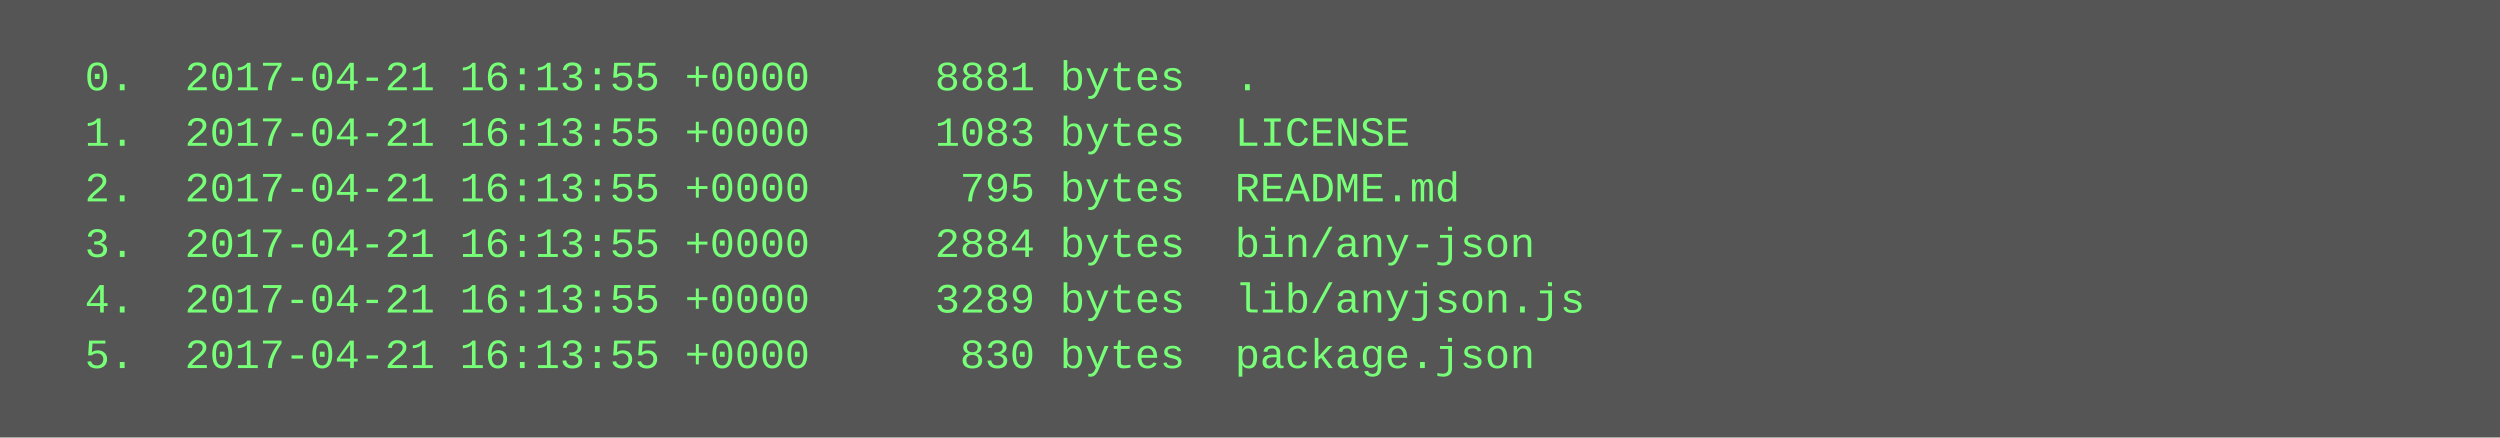
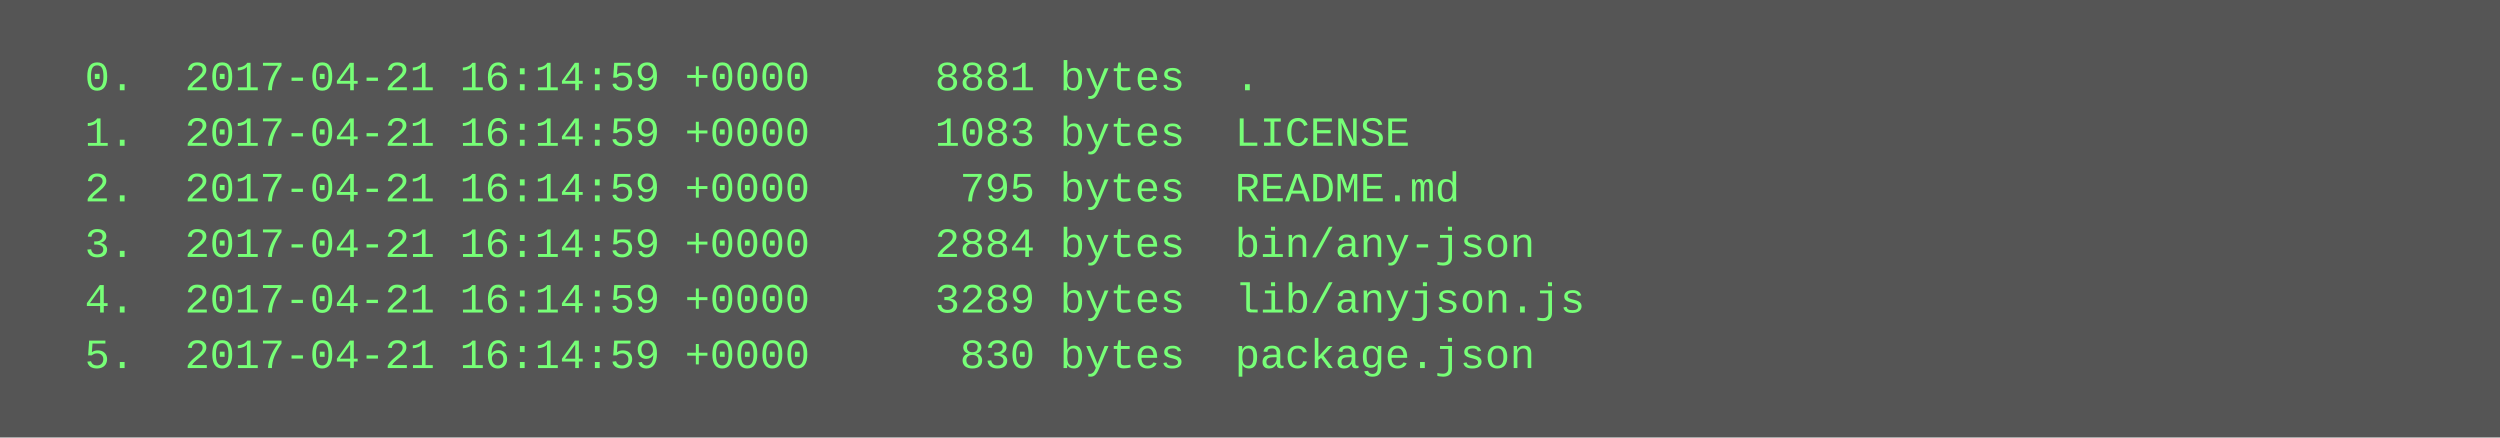
<svg xmlns="http://www.w3.org/2000/svg" height="126" width="720">
  <rect height="126" fill="#555" width="720" />
  <text fill="#7f7" font-family="Courier New" font-size="12" xml:space="preserve">
-     <tspan x="10" y="26">  0.  2017-04-21 16:13:55 +0000     8881 bytes  .</tspan>
-     <tspan x="10" y="42">  1.  2017-04-21 16:13:55 +0000     1083 bytes  LICENSE</tspan>
-     <tspan x="10" y="58">  2.  2017-04-21 16:13:55 +0000      795 bytes  README.md</tspan>
-     <tspan x="10" y="74">  3.  2017-04-21 16:13:55 +0000     2884 bytes  bin/any-json</tspan>
-     <tspan x="10" y="90">  4.  2017-04-21 16:13:55 +0000     3289 bytes  lib/anyjson.js</tspan>
-     <tspan x="10" y="106">  5.  2017-04-21 16:13:55 +0000      830 bytes  package.json</tspan>
+     <tspan x="10" y="26">  0.  2017-04-21 16:14:59 +0000     8881 bytes  .</tspan>
+     <tspan x="10" y="42">  1.  2017-04-21 16:14:59 +0000     1083 bytes  LICENSE</tspan>
+     <tspan x="10" y="58">  2.  2017-04-21 16:14:59 +0000      795 bytes  README.md</tspan>
+     <tspan x="10" y="74">  3.  2017-04-21 16:14:59 +0000     2884 bytes  bin/any-json</tspan>
+     <tspan x="10" y="90">  4.  2017-04-21 16:14:59 +0000     3289 bytes  lib/anyjson.js</tspan>
+     <tspan x="10" y="106">  5.  2017-04-21 16:14:59 +0000      830 bytes  package.json</tspan>
  </text>
</svg>
